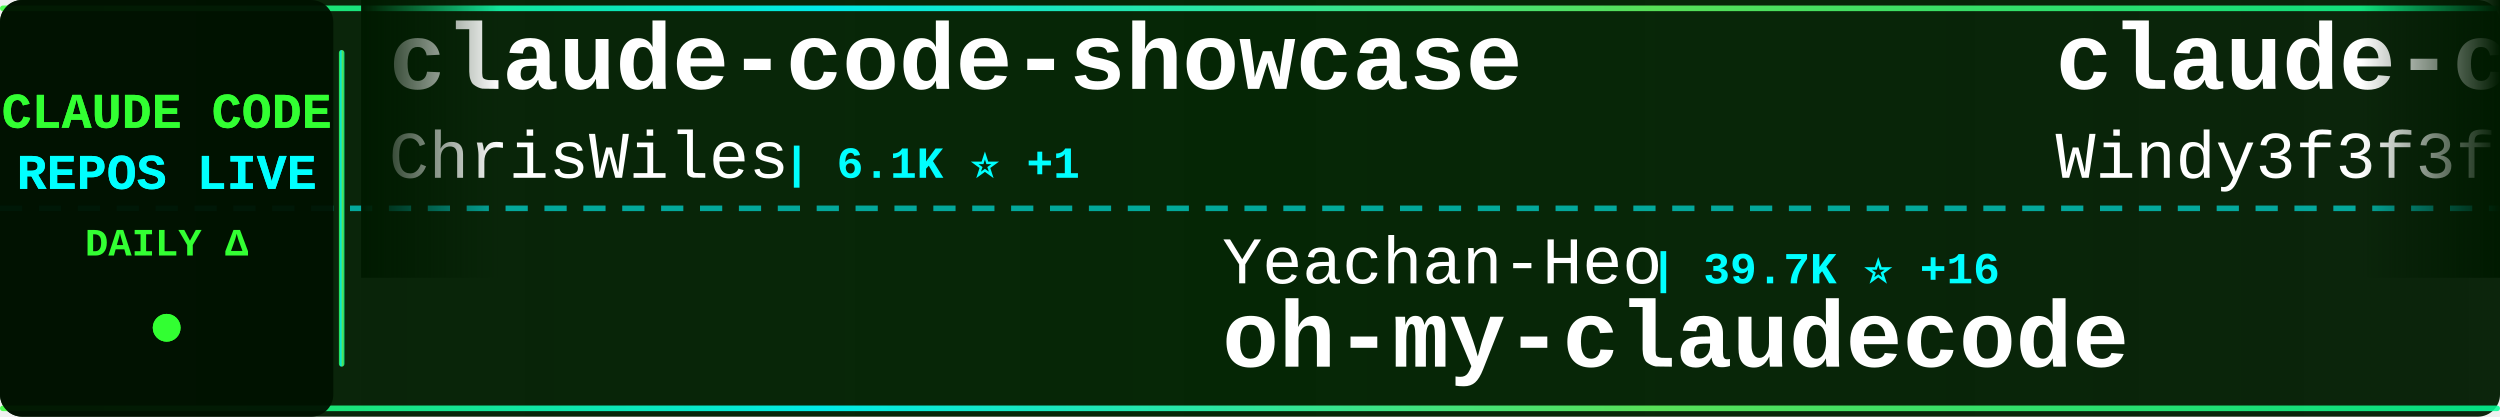
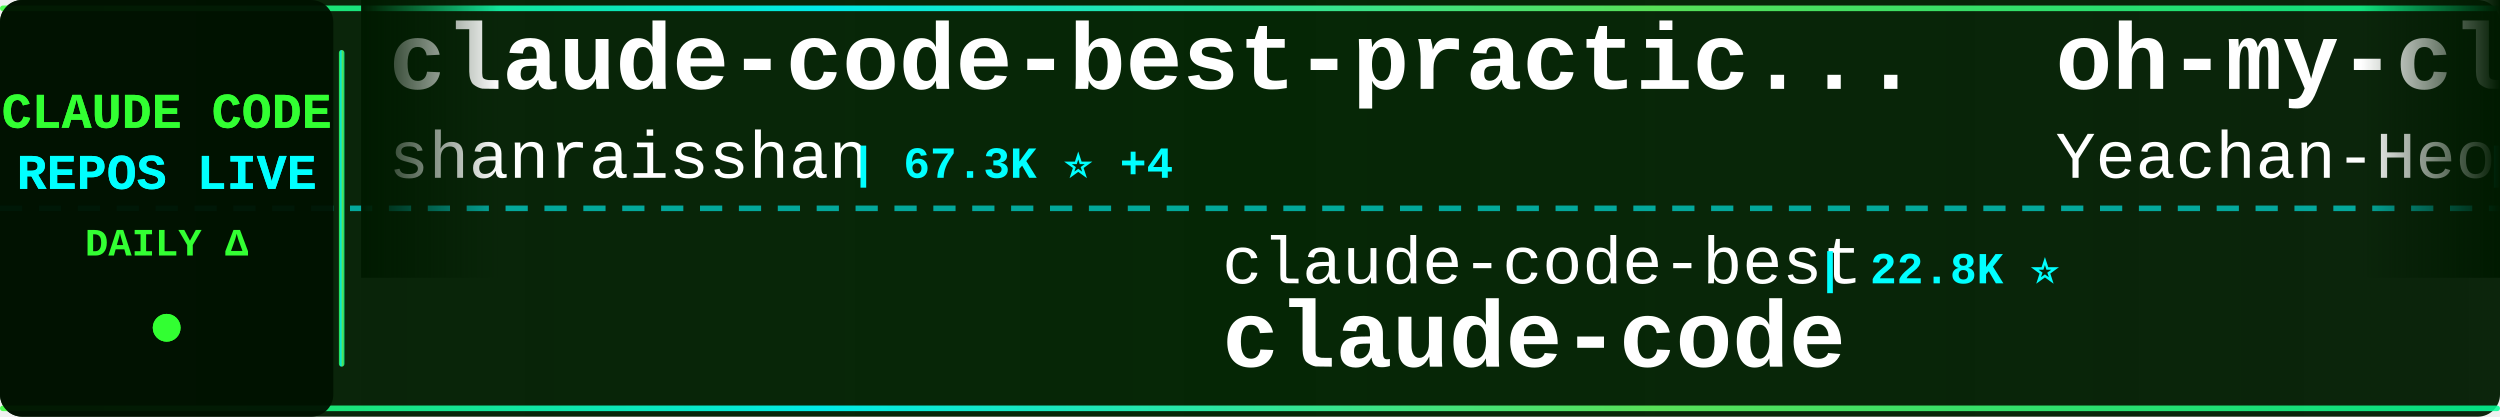
<svg xmlns="http://www.w3.org/2000/svg" width="900" height="150">
  <defs>
    <linearGradient id="tickerBg" x1="0%" y1="0%" x2="100%" y2="0%">
      <stop offset="0%" style="stop-color:#001a00;stop-opacity:0.95" />
      <stop offset="50%" style="stop-color:#002200;stop-opacity:0.98" />
      <stop offset="100%" style="stop-color:#001a00;stop-opacity:0.95" />
    </linearGradient>
    <linearGradient id="borderGrad" x1="0%" y1="0%" x2="100%" y2="0%">
      <stop offset="0%" style="stop-color:#33ff33;stop-opacity:0.85">
        <animate attributeName="stop-opacity" values="0.85;1;0.85" dur="2s" repeatCount="indefinite" />
      </stop>
      <stop offset="33%" style="stop-color:#00ffff;stop-opacity:0.9">
        <animate attributeName="stop-opacity" values="0.9;1;0.9" dur="2.2s" repeatCount="indefinite" />
      </stop>
      <stop offset="66%" style="stop-color:#66ff66;stop-opacity:0.85">
        <animate attributeName="stop-opacity" values="0.85;1;0.85" dur="1.8s" repeatCount="indefinite" />
      </stop>
      <stop offset="100%" style="stop-color:#00ff99;stop-opacity:0.85">
        <animate attributeName="stop-opacity" values="0.85;1;0.85" dur="2s" repeatCount="indefinite" />
      </stop>
    </linearGradient>
    <filter id="textGlow">
      <feGaussianBlur stdDeviation="0.1" result="coloredBlur" />
      <feMerge>
        <feMergeNode in="coloredBlur" />
        <feMergeNode in="SourceGraphic" />
      </feMerge>
    </filter>
    <filter id="metricGlow">
      <feGaussianBlur stdDeviation="0.2" result="coloredBlur" />
      <feMerge>
        <feMergeNode in="coloredBlur" />
        <feMergeNode in="SourceGraphic" />
      </feMerge>
    </filter>
    <linearGradient id="leftFade" x1="0%" y1="0%" x2="100%" y2="0%">
      <stop offset="0%" style="stop-color:#001a00;stop-opacity:1" />
      <stop offset="100%" style="stop-color:#001a00;stop-opacity:0" />
    </linearGradient>
    <linearGradient id="rightFade" x1="0%" y1="0%" x2="100%" y2="0%">
      <stop offset="0%" style="stop-color:#001a00;stop-opacity:0" />
      <stop offset="100%" style="stop-color:#001a00;stop-opacity:1" />
    </linearGradient>
  </defs>
  <rect width="900" height="150" fill="url(#tickerBg)" rx="8" />
  <rect x="0" y="2" width="900" height="2" fill="url(#borderGrad)" rx="1" />
  <rect x="0" y="146" width="900" height="2" fill="url(#borderGrad)" rx="1" />
  <line x1="0" y1="75" x2="900" y2="75" stroke="#00ffff" stroke-width="2" stroke-dasharray="8 6" opacity="0.6" />
  <rect x="0" y="0" width="120" height="150" fill="#001100" opacity="0.95" rx="8" />
  <text x="60" y="46" font-family="'Courier New', monospace" font-size="18" font-weight="bold" fill="#33ff33" text-anchor="middle" filter="url(#textGlow)">
    CLAUDE CODE
  </text>
  <text x="60" y="68" font-family="'Courier New', monospace" font-size="18" font-weight="bold" fill="#00ffff" text-anchor="middle" filter="url(#textGlow)">
    REPOS LIVE
  </text>
  <text x="60" y="92" font-family="'Courier New', monospace" font-size="14" font-weight="bold" fill="#33ff33" text-anchor="middle">
    DAILY Δ
  </text>
  <circle cx="60" cy="118" r="5" fill="#33ff33" filter="url(#metricGlow)">
    <animate attributeName="r" values="4;6;4" dur="1.5s" repeatCount="indefinite" />
    <animate attributeName="opacity" values="0.6;1;0.6" dur="1.5s" repeatCount="indefinite" />
  </circle>
  <rect x="122" y="18" width="2" height="114" fill="url(#borderGrad)" rx="1" />
  <clipPath id="tickerClip">
    <rect x="130" y="0" width="770" height="150" />
  </clipPath>
  <g clip-path="url(#tickerClip)">
    <g id="tickerItems">
      <animateTransform attributeName="transform" attributeType="XML" type="translate" from="0 0" to="-3000 0" dur="54s" repeatCount="indefinite" />
      <g transform="translate(0, 0)">
-         <text x="140" y="32" font-family="'Courier New', monospace" font-size="34" font-weight="bold" fill="#ffffff">claude-code-showcase</text>
-         <text x="140" y="64" font-family="'Courier New', monospace" font-size="24" font-weight="normal" fill="#ffffff" opacity="1.0">ChrisWiles</text>
-         <text x="282" y="64" font-family="'Courier New', monospace" font-size="16" font-weight="bold" fill="#00ffff"> | 6.1K ⭐ +1</text>
+         <text x="140" y="32" font-family="'Courier New', monospace" font-size="34" font-weight="bold" fill="#ffffff">claude-code-best-practic...</text>
+         <text x="140" y="64" font-family="'Courier New', monospace" font-size="24" font-weight="normal" fill="#ffffff" opacity="1.0">shanraisshan</text>
+         <text x="306" y="64" font-family="'Courier New', monospace" font-size="16" font-weight="bold" fill="#00ffff"> | 67.3K ⭐ +4</text>
      </g>
      <g transform="translate(300, 0)">
-         <text x="140" y="102" font-family="'Courier New', monospace" font-size="24" font-weight="normal" fill="#ffffff" opacity="1.0">Yeachan-Heo</text>
-         <text x="294" y="102" font-family="'Courier New', monospace" font-size="16" font-weight="bold" fill="#00ffff"> | 39.7K ⭐ +16</text>
-         <text x="140" y="132" font-family="'Courier New', monospace" font-size="34" font-weight="bold" fill="#ffffff">oh-my-claudecode</text>
+         <text x="140" y="102" font-family="'Courier New', monospace" font-size="24" font-weight="normal" fill="#ffffff" opacity="1.0">claude-code-best</text>
+         <text x="354" y="102" font-family="'Courier New', monospace" font-size="16" font-weight="bold" fill="#00ffff"> | 22.8K ⭐</text>
+         <text x="140" y="132" font-family="'Courier New', monospace" font-size="34" font-weight="bold" fill="#ffffff">claude-code</text>
      </g>
      <g transform="translate(600, 0)">
-         <text x="140" y="32" font-family="'Courier New', monospace" font-size="34" font-weight="bold" fill="#ffffff">claude-code-from-scratch</text>
-         <text x="140" y="64" font-family="'Courier New', monospace" font-size="24" font-weight="normal" fill="#ffffff" opacity="1.0">Windy3f3f3f3f</text>
-         <text x="318" y="64" font-family="'Courier New', monospace" font-size="16" font-weight="bold" fill="#00ffff"> | 2.7K ⭐</text>
+         <text x="140" y="32" font-family="'Courier New', monospace" font-size="34" font-weight="bold" fill="#ffffff">oh-my-claudecode</text>
+         <text x="140" y="64" font-family="'Courier New', monospace" font-size="24" font-weight="normal" fill="#ffffff" opacity="1.0">Yeachan-Heo</text>
+         <text x="294" y="64" font-family="'Courier New', monospace" font-size="16" font-weight="bold" fill="#00ffff"> | 39.7K ⭐ +16</text>
      </g>
      <g transform="translate(900, 0)">
-         <text x="140" y="102" font-family="'Courier New', monospace" font-size="24" font-weight="normal" fill="#ffffff" opacity="1.0">davila7</text>
-         <text x="246" y="102" font-family="'Courier New', monospace" font-size="16" font-weight="bold" fill="#00ffff"> | 32.5K ⭐ +6</text>
-         <text x="140" y="132" font-family="'Courier New', monospace" font-size="34" font-weight="bold" fill="#ffffff">claude-code-templates</text>
+         <text x="140" y="102" font-family="'Courier New', monospace" font-size="24" font-weight="normal" fill="#ffffff" opacity="1.0">Piebald-AI</text>
+         <text x="282" y="102" font-family="'Courier New', monospace" font-size="16" font-weight="bold" fill="#00ffff"> | 12.9K ⭐</text>
+         <text x="140" y="132" font-family="'Courier New', monospace" font-size="34" font-weight="bold" fill="#ffffff">claude-code-system-promp...</text>
      </g>
      <g transform="translate(1200, 0)">
-         <text x="140" y="32" font-family="'Courier New', monospace" font-size="34" font-weight="bold" fill="#ffffff">claude-code-sourcemap</text>
-         <text x="140" y="64" font-family="'Courier New', monospace" font-size="24" font-weight="normal" fill="#ffffff" opacity="1.0">ChinaSiro</text>
-         <text x="270" y="64" font-family="'Courier New', monospace" font-size="16" font-weight="bold" fill="#00ffff"> | 9.7K ⭐</text>
+         <text x="140" y="32" font-family="'Courier New', monospace" font-size="34" font-weight="bold" fill="#ffffff">claude-code-from-source</text>
+         <text x="140" y="64" font-family="'Courier New', monospace" font-size="24" font-weight="normal" fill="#ffffff" opacity="1.0">alejandrobalderas</text>
+         <text x="366" y="64" font-family="'Courier New', monospace" font-size="16" font-weight="bold" fill="#00ffff"> | 3.0K ⭐</text>
      </g>
      <g transform="translate(1500, 0)">
-         <text x="140" y="102" font-family="'Courier New', monospace" font-size="24" font-weight="normal" fill="#ffffff" opacity="1.0">Chachamaru127</text>
-         <text x="318" y="102" font-family="'Courier New', monospace" font-size="16" font-weight="bold" fill="#00ffff"> | 3.2K ⭐ +3</text>
-         <text x="140" y="132" font-family="'Courier New', monospace" font-size="34" font-weight="bold" fill="#ffffff">claude-code-harness</text>
+         <text x="140" y="102" font-family="'Courier New', monospace" font-size="24" font-weight="normal" fill="#ffffff" opacity="1.0">lowcortisolprogrammer</text>
+         <text x="414" y="102" font-family="'Courier New', monospace" font-size="16" font-weight="bold" fill="#00ffff"> | 171 ⭐</text>
+         <text x="140" y="132" font-family="'Courier New', monospace" font-size="34" font-weight="bold" fill="#ffffff">claude-code</text>
      </g>
      <g transform="translate(1800, 0)">
-         <text x="140" y="32" font-family="'Courier New', monospace" font-size="34" font-weight="bold" fill="#ffffff">claude_code_src</text>
-         <text x="140" y="64" font-family="'Courier New', monospace" font-size="24" font-weight="normal" fill="#ffffff" opacity="1.0">ponponon</text>
-         <text x="258" y="64" font-family="'Courier New', monospace" font-size="16" font-weight="bold" fill="#00ffff"> | 2.3K ⭐ +1</text>
+         <text x="140" y="32" font-family="'Courier New', monospace" font-size="34" font-weight="bold" fill="#ffffff">claude-code-source</text>
+         <text x="140" y="64" font-family="'Courier New', monospace" font-size="24" font-weight="normal" fill="#ffffff" opacity="1.0">hangsman</text>
+         <text x="258" y="64" font-family="'Courier New', monospace" font-size="16" font-weight="bold" fill="#00ffff"> | 797 ⭐</text>
      </g>
      <g transform="translate(2100, 0)">
-         <text x="140" y="102" font-family="'Courier New', monospace" font-size="24" font-weight="normal" fill="#ffffff" opacity="1.0">isboyjc</text>
-         <text x="246" y="102" font-family="'Courier New', monospace" font-size="16" font-weight="bold" fill="#00ffff"> | 161 ⭐</text>
+         <text x="140" y="102" font-family="'Courier New', monospace" font-size="24" font-weight="normal" fill="#ffffff" opacity="1.0">OneRedOak</text>
+         <text x="270" y="102" font-family="'Courier New', monospace" font-size="16" font-weight="bold" fill="#00ffff"> | 3.9K ⭐</text>
+         <text x="140" y="132" font-family="'Courier New', monospace" font-size="34" font-weight="bold" fill="#ffffff">claude-code-workflows</text>
+       </g>
+       <g transform="translate(2400, 0)">
+         <text x="140" y="32" font-family="'Courier New', monospace" font-size="34" font-weight="bold" fill="#ffffff">claude-code-spec-workflo...</text>
+         <text x="140" y="64" font-family="'Courier New', monospace" font-size="24" font-weight="normal" fill="#ffffff" opacity="1.0">Pimzino</text>
+         <text x="246" y="64" font-family="'Courier New', monospace" font-size="16" font-weight="bold" fill="#00ffff"> | 3.9K ⭐</text>
+       </g>
+       <g transform="translate(2700, 0)">
+         <text x="140" y="102" font-family="'Courier New', monospace" font-size="24" font-weight="normal" fill="#ffffff" opacity="1.0">darcyegb</text>
+         <text x="258" y="102" font-family="'Courier New', monospace" font-size="16" font-weight="bold" fill="#00ffff"> | 772 ⭐</text>
+         <text x="140" y="132" font-family="'Courier New', monospace" font-size="34" font-weight="bold" fill="#ffffff">ClaudeCodeAgents</text>
+       </g>
+       <g transform="translate(3000, 0)">
+         <text x="140" y="32" font-family="'Courier New', monospace" font-size="34" font-weight="bold" fill="#ffffff">claude-code-best-practic...</text>
+         <text x="140" y="64" font-family="'Courier New', monospace" font-size="24" font-weight="normal" fill="#ffffff" opacity="1.0">shanraisshan</text>
+         <text x="306" y="64" font-family="'Courier New', monospace" font-size="16" font-weight="bold" fill="#00ffff"> | 67.3K ⭐ +4</text>
+       </g>
+       <g transform="translate(3300, 0)">
+         <text x="140" y="102" font-family="'Courier New', monospace" font-size="24" font-weight="normal" fill="#ffffff" opacity="1.0">claude-code-best</text>
+         <text x="354" y="102" font-family="'Courier New', monospace" font-size="16" font-weight="bold" fill="#00ffff"> | 22.8K ⭐</text>
        <text x="140" y="132" font-family="'Courier New', monospace" font-size="34" font-weight="bold" fill="#ffffff">claude-code</text>
      </g>
-       <g transform="translate(2400, 0)">
-         <text x="140" y="32" font-family="'Courier New', monospace" font-size="34" font-weight="bold" fill="#ffffff">claude-code</text>
-         <text x="140" y="64" font-family="'Courier New', monospace" font-size="24" font-weight="normal" fill="#ffffff" opacity="1.0">VineeTagarwaL-code</text>
-         <text x="378" y="64" font-family="'Courier New', monospace" font-size="16" font-weight="bold" fill="#00ffff"> | 273 ⭐</text>
-       </g>
-       <g transform="translate(2700, 0)">
-         <text x="140" y="102" font-family="'Courier New', monospace" font-size="24" font-weight="normal" fill="#ffffff" opacity="1.0">techjarves</text>
-         <text x="282" y="102" font-family="'Courier New', monospace" font-size="16" font-weight="bold" fill="#00ffff"> | 1.6K ⭐ +3</text>
-         <text x="140" y="132" font-family="'Courier New', monospace" font-size="34" font-weight="bold" fill="#ffffff">ClaudeCode-Portable</text>
-       </g>
-       <g transform="translate(3000, 0)">
-         <text x="140" y="32" font-family="'Courier New', monospace" font-size="34" font-weight="bold" fill="#ffffff">claude-code-showcase</text>
-         <text x="140" y="64" font-family="'Courier New', monospace" font-size="24" font-weight="normal" fill="#ffffff" opacity="1.0">ChrisWiles</text>
-         <text x="282" y="64" font-family="'Courier New', monospace" font-size="16" font-weight="bold" fill="#00ffff"> | 6.1K ⭐ +1</text>
-       </g>
-       <g transform="translate(3300, 0)">
-         <text x="140" y="102" font-family="'Courier New', monospace" font-size="24" font-weight="normal" fill="#ffffff" opacity="1.0">Yeachan-Heo</text>
-         <text x="294" y="102" font-family="'Courier New', monospace" font-size="16" font-weight="bold" fill="#00ffff"> | 39.7K ⭐ +16</text>
-         <text x="140" y="132" font-family="'Courier New', monospace" font-size="34" font-weight="bold" fill="#ffffff">oh-my-claudecode</text>
-       </g>
      <g transform="translate(3600, 0)">
-         <text x="140" y="32" font-family="'Courier New', monospace" font-size="34" font-weight="bold" fill="#ffffff">claude-code-from-scratch</text>
-         <text x="140" y="64" font-family="'Courier New', monospace" font-size="24" font-weight="normal" fill="#ffffff" opacity="1.0">Windy3f3f3f3f</text>
-         <text x="318" y="64" font-family="'Courier New', monospace" font-size="16" font-weight="bold" fill="#00ffff"> | 2.7K ⭐</text>
+         <text x="140" y="32" font-family="'Courier New', monospace" font-size="34" font-weight="bold" fill="#ffffff">oh-my-claudecode</text>
+         <text x="140" y="64" font-family="'Courier New', monospace" font-size="24" font-weight="normal" fill="#ffffff" opacity="1.0">Yeachan-Heo</text>
+         <text x="294" y="64" font-family="'Courier New', monospace" font-size="16" font-weight="bold" fill="#00ffff"> | 39.7K ⭐ +16</text>
      </g>
      <g transform="translate(3900, 0)">
-         <text x="140" y="102" font-family="'Courier New', monospace" font-size="24" font-weight="normal" fill="#ffffff" opacity="1.0">davila7</text>
-         <text x="246" y="102" font-family="'Courier New', monospace" font-size="16" font-weight="bold" fill="#00ffff"> | 32.5K ⭐ +6</text>
-         <text x="140" y="132" font-family="'Courier New', monospace" font-size="34" font-weight="bold" fill="#ffffff">claude-code-templates</text>
+         <text x="140" y="102" font-family="'Courier New', monospace" font-size="24" font-weight="normal" fill="#ffffff" opacity="1.0">Piebald-AI</text>
+         <text x="282" y="102" font-family="'Courier New', monospace" font-size="16" font-weight="bold" fill="#00ffff"> | 12.9K ⭐</text>
+         <text x="140" y="132" font-family="'Courier New', monospace" font-size="34" font-weight="bold" fill="#ffffff">claude-code-system-promp...</text>
      </g>
    </g>
  </g>
  <rect x="130" y="0" width="50" height="100" fill="url(#leftFade)" />
  <rect x="850" y="0" width="50" height="100" fill="url(#rightFade)" />
</svg>
